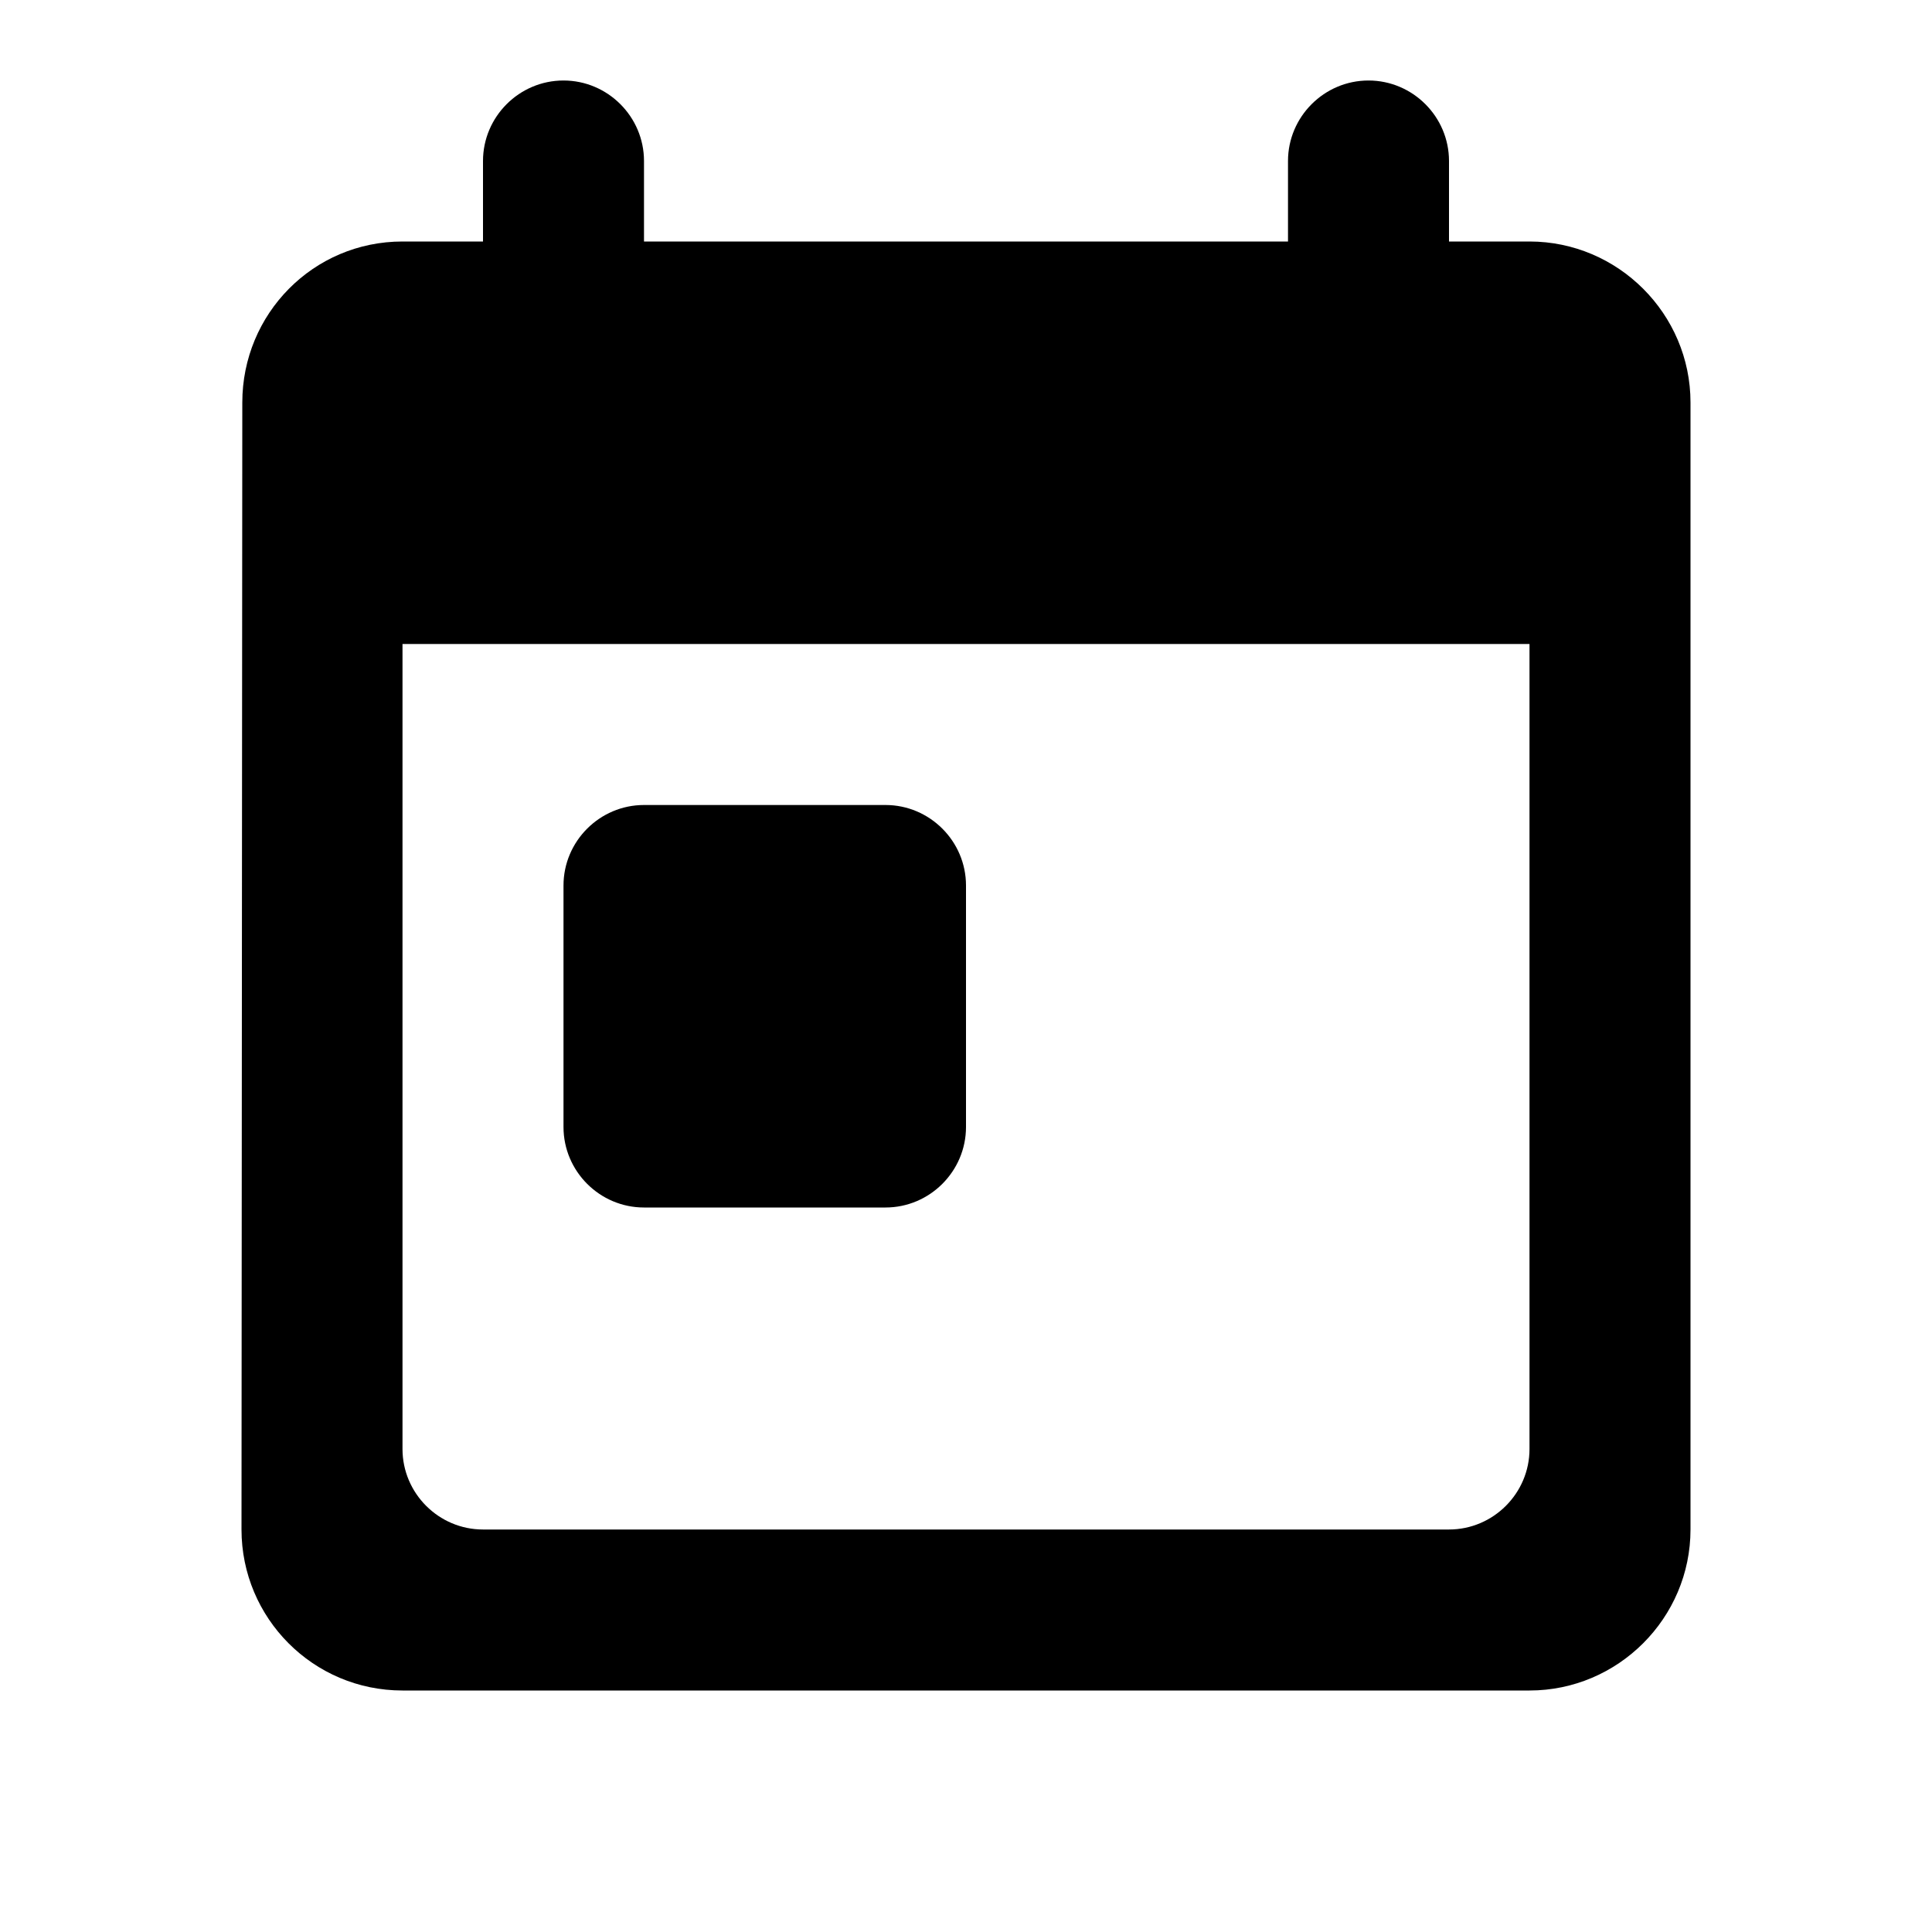
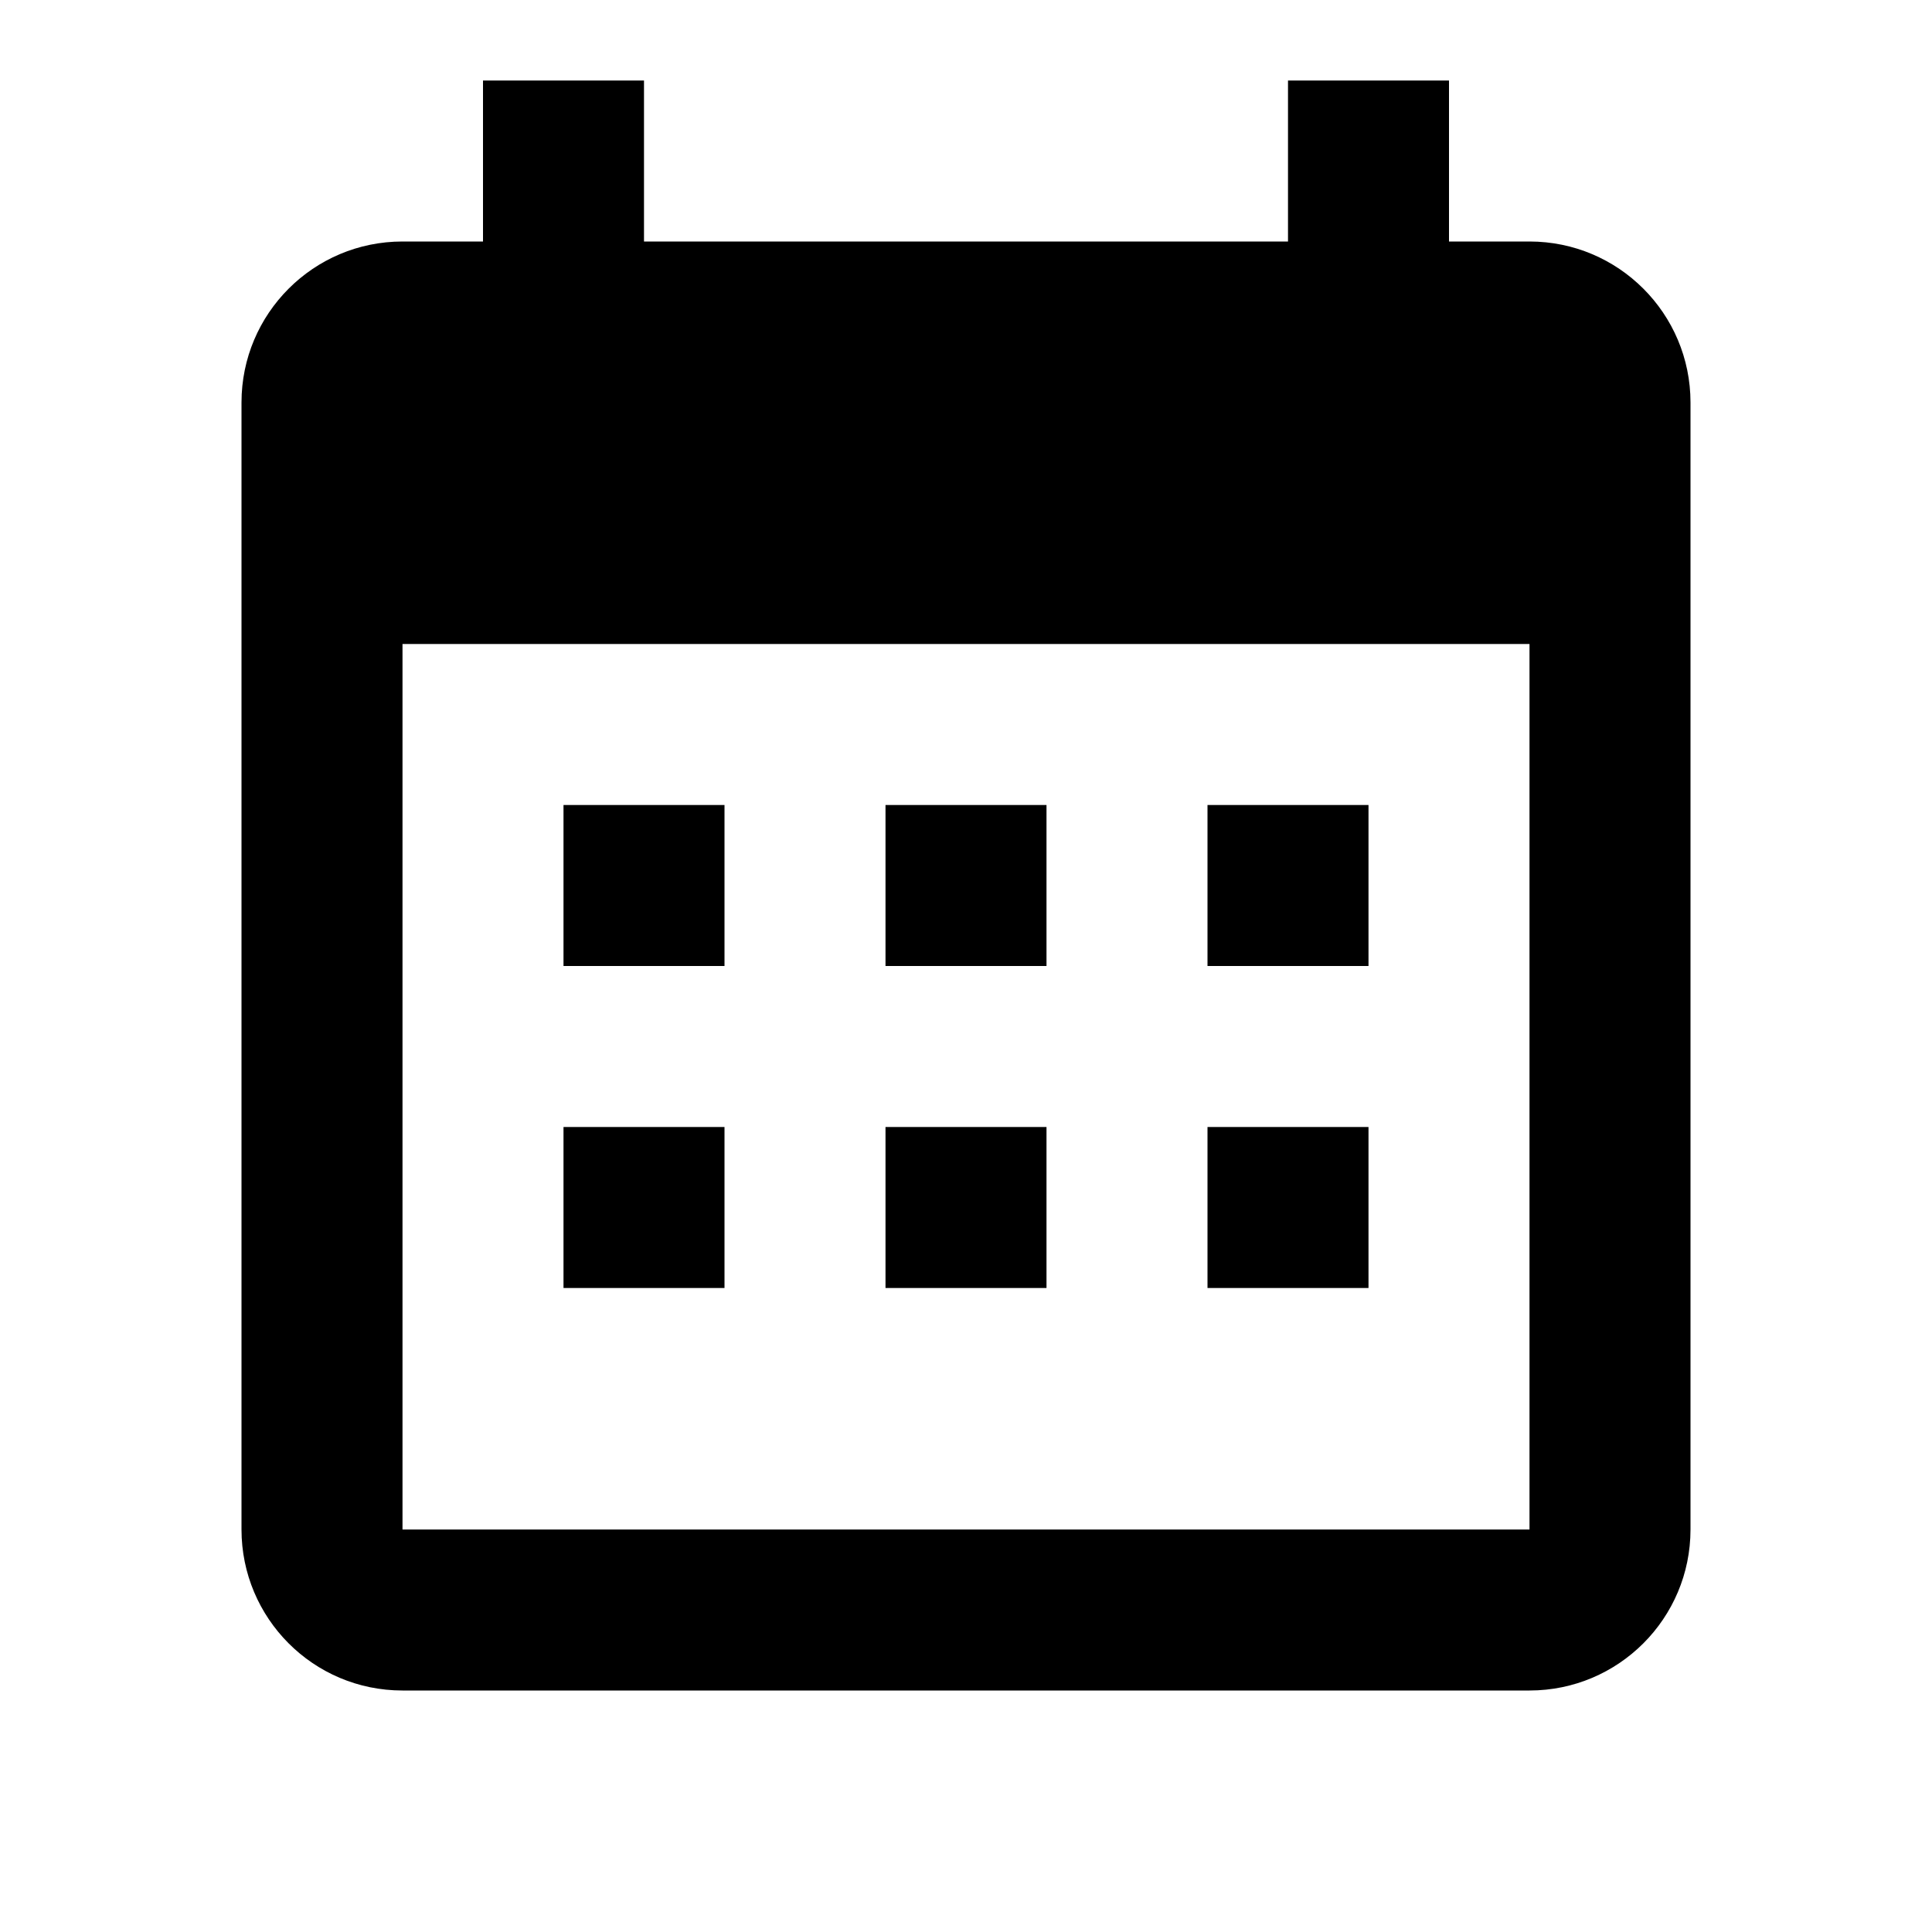
- <svg xmlns="http://www.w3.org/2000/svg" height="24" viewBox="0 0 24 24" width="24">
-   <path d="M19 3h-1V2c0-.55-.45-1-1-1s-1 .45-1 1v1H8V2c0-.55-.45-1-1-1s-1 .45-1 1v1H5c-1.11 0-1.99.9-1.99 2L3 19c0 1.1.89 2 2 2h14c1.1 0 2-.9 2-2V5c0-1.1-.9-2-2-2zm-1 16H6c-.55 0-1-.45-1-1V8h14v10c0 .55-.45 1-1 1zM8 10h3c.55 0 1 .45 1 1v3c0 .55-.45 1-1 1H8c-.55 0-1-.45-1-1v-3c0-.55.45-1 1-1z" />
+ <svg xmlns="http://www.w3.org/2000/svg" version="1.1" width="24" height="24" viewBox="0 0 24 24">
+   <path d="M9,10V12H7V10H9M13,10V12H11V10H13M17,10V12H15V10H17M19,3A2,2 0 0,1 21,5V19A2,2 0 0,1 19,21H5C3.89,21 3,20.1 3,19V5A2,2 0 0,1 5,3H6V1H8V3H16V1H18V3H19M19,19V8H5V19H19M9,14V16H7V14H9M13,14V16H11V14H13M17,14V16H15V14H17Z" />
</svg>
